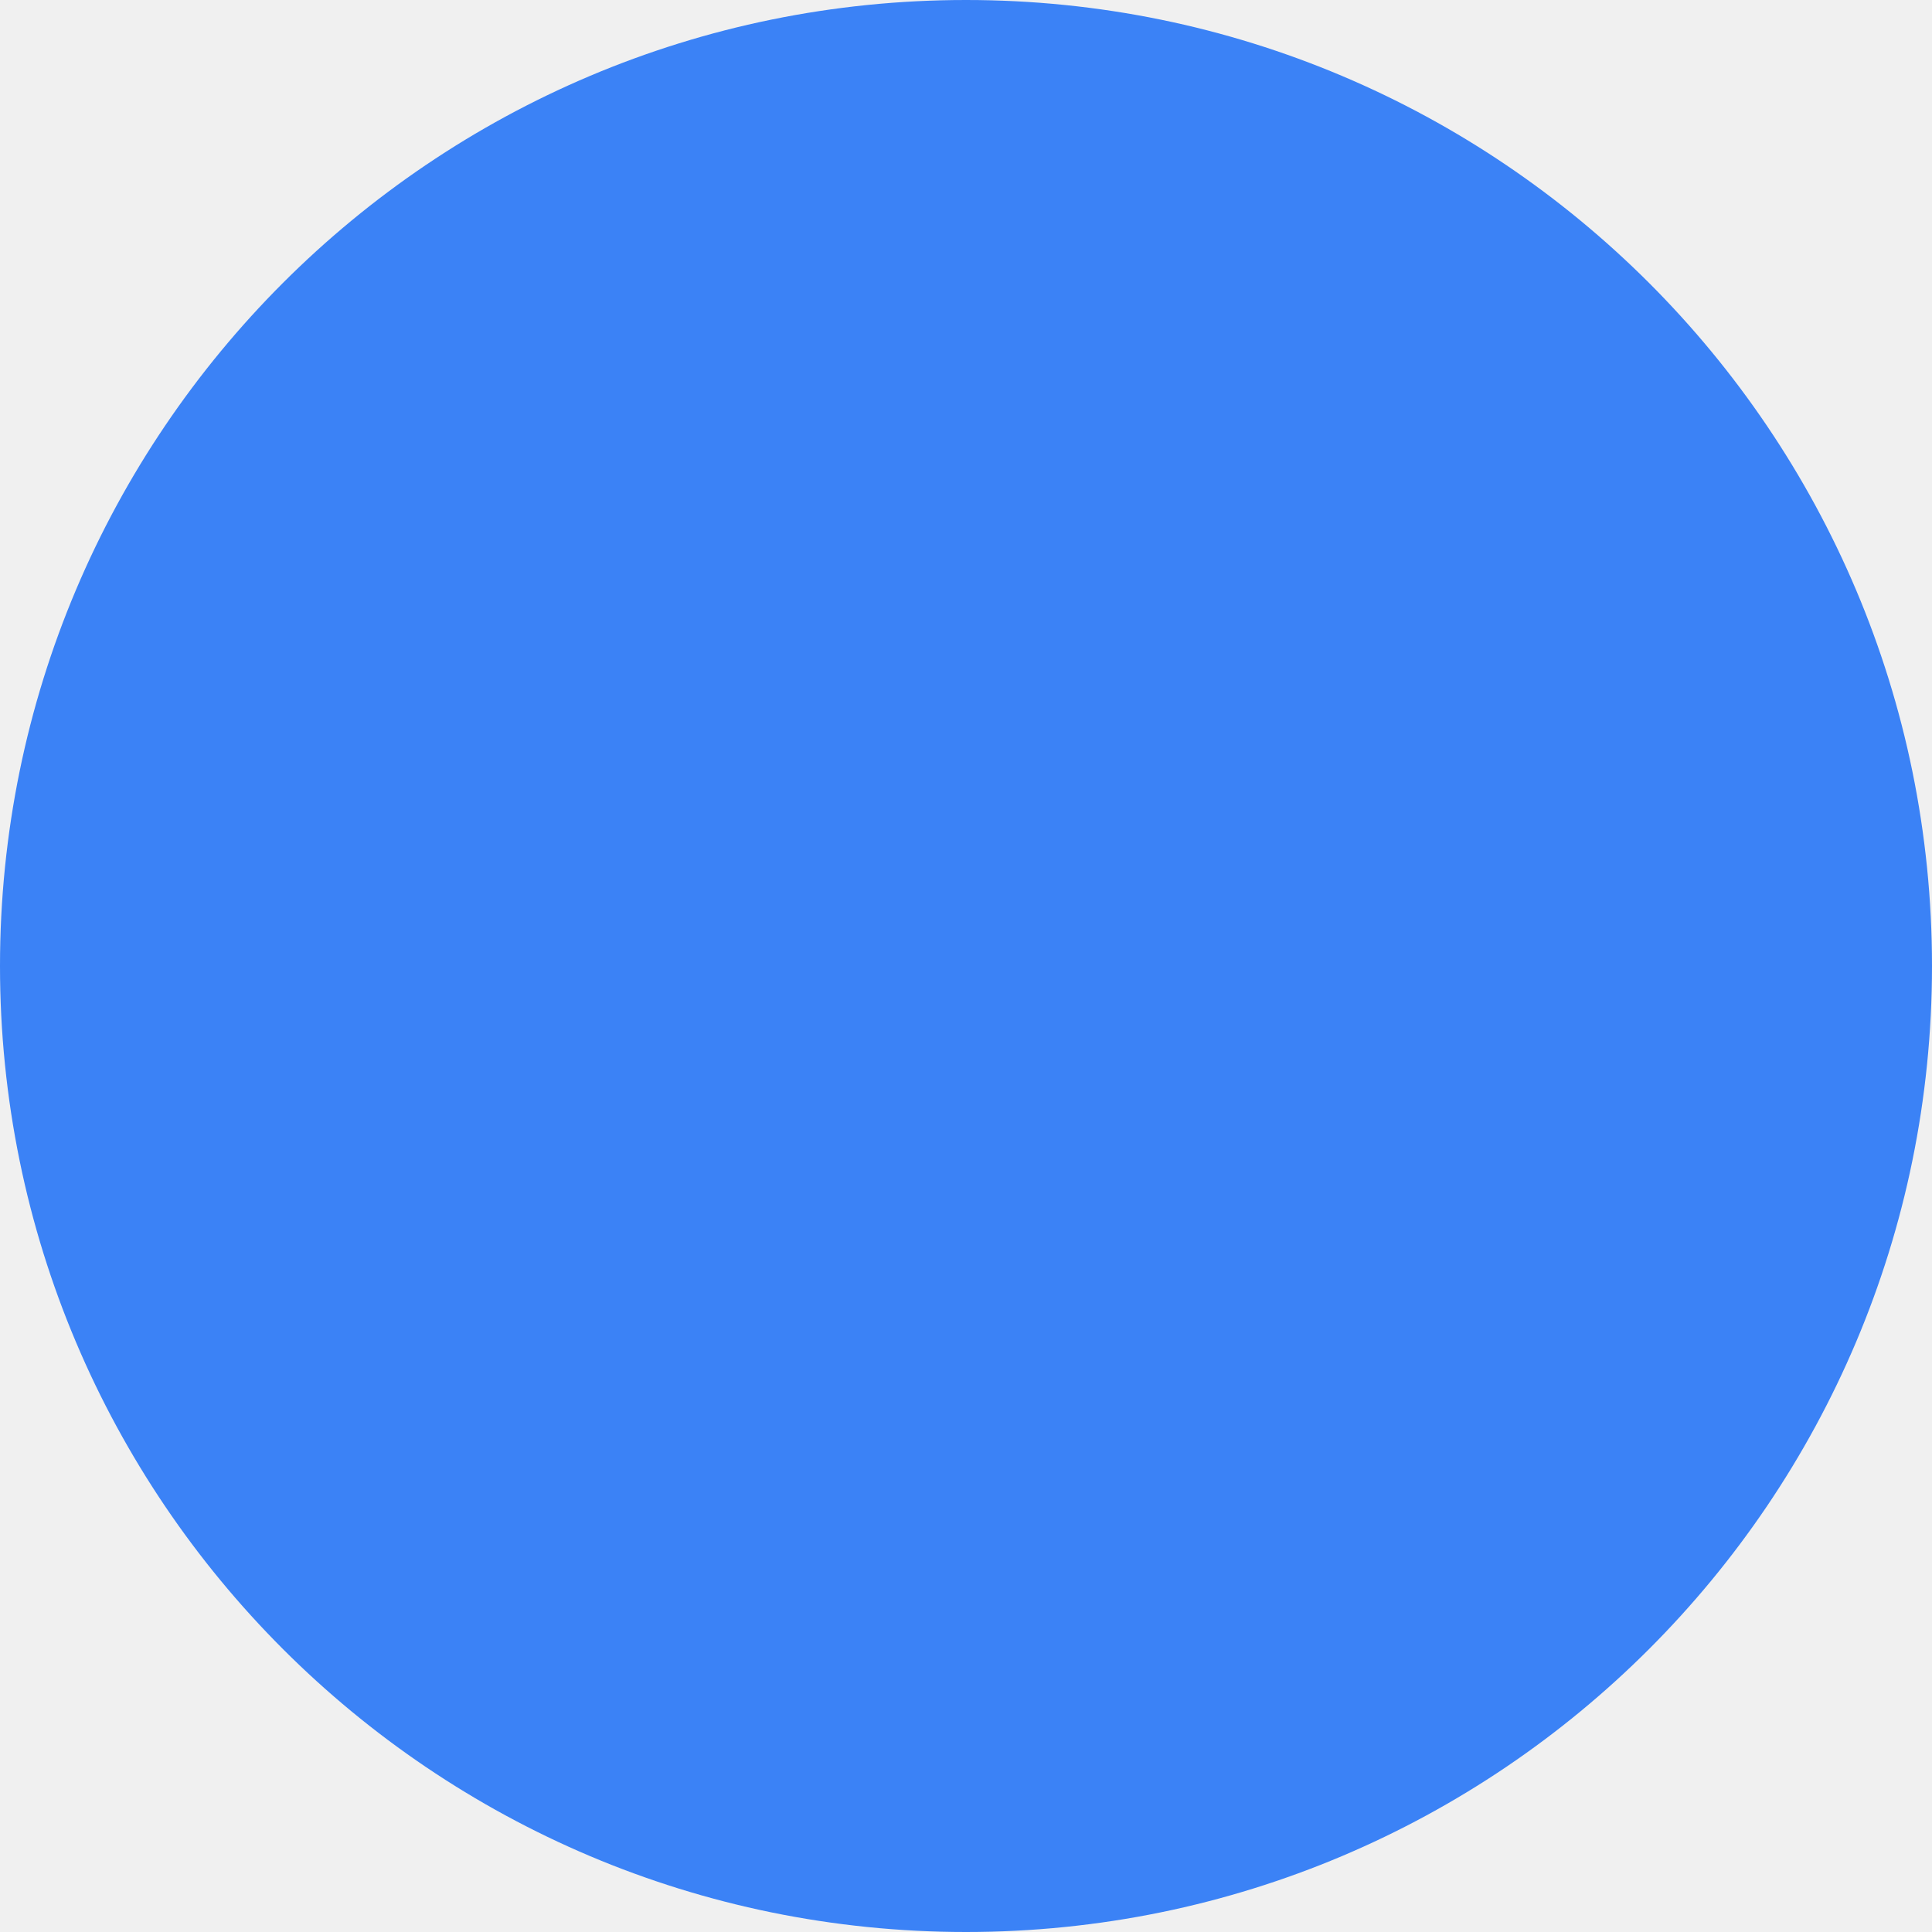
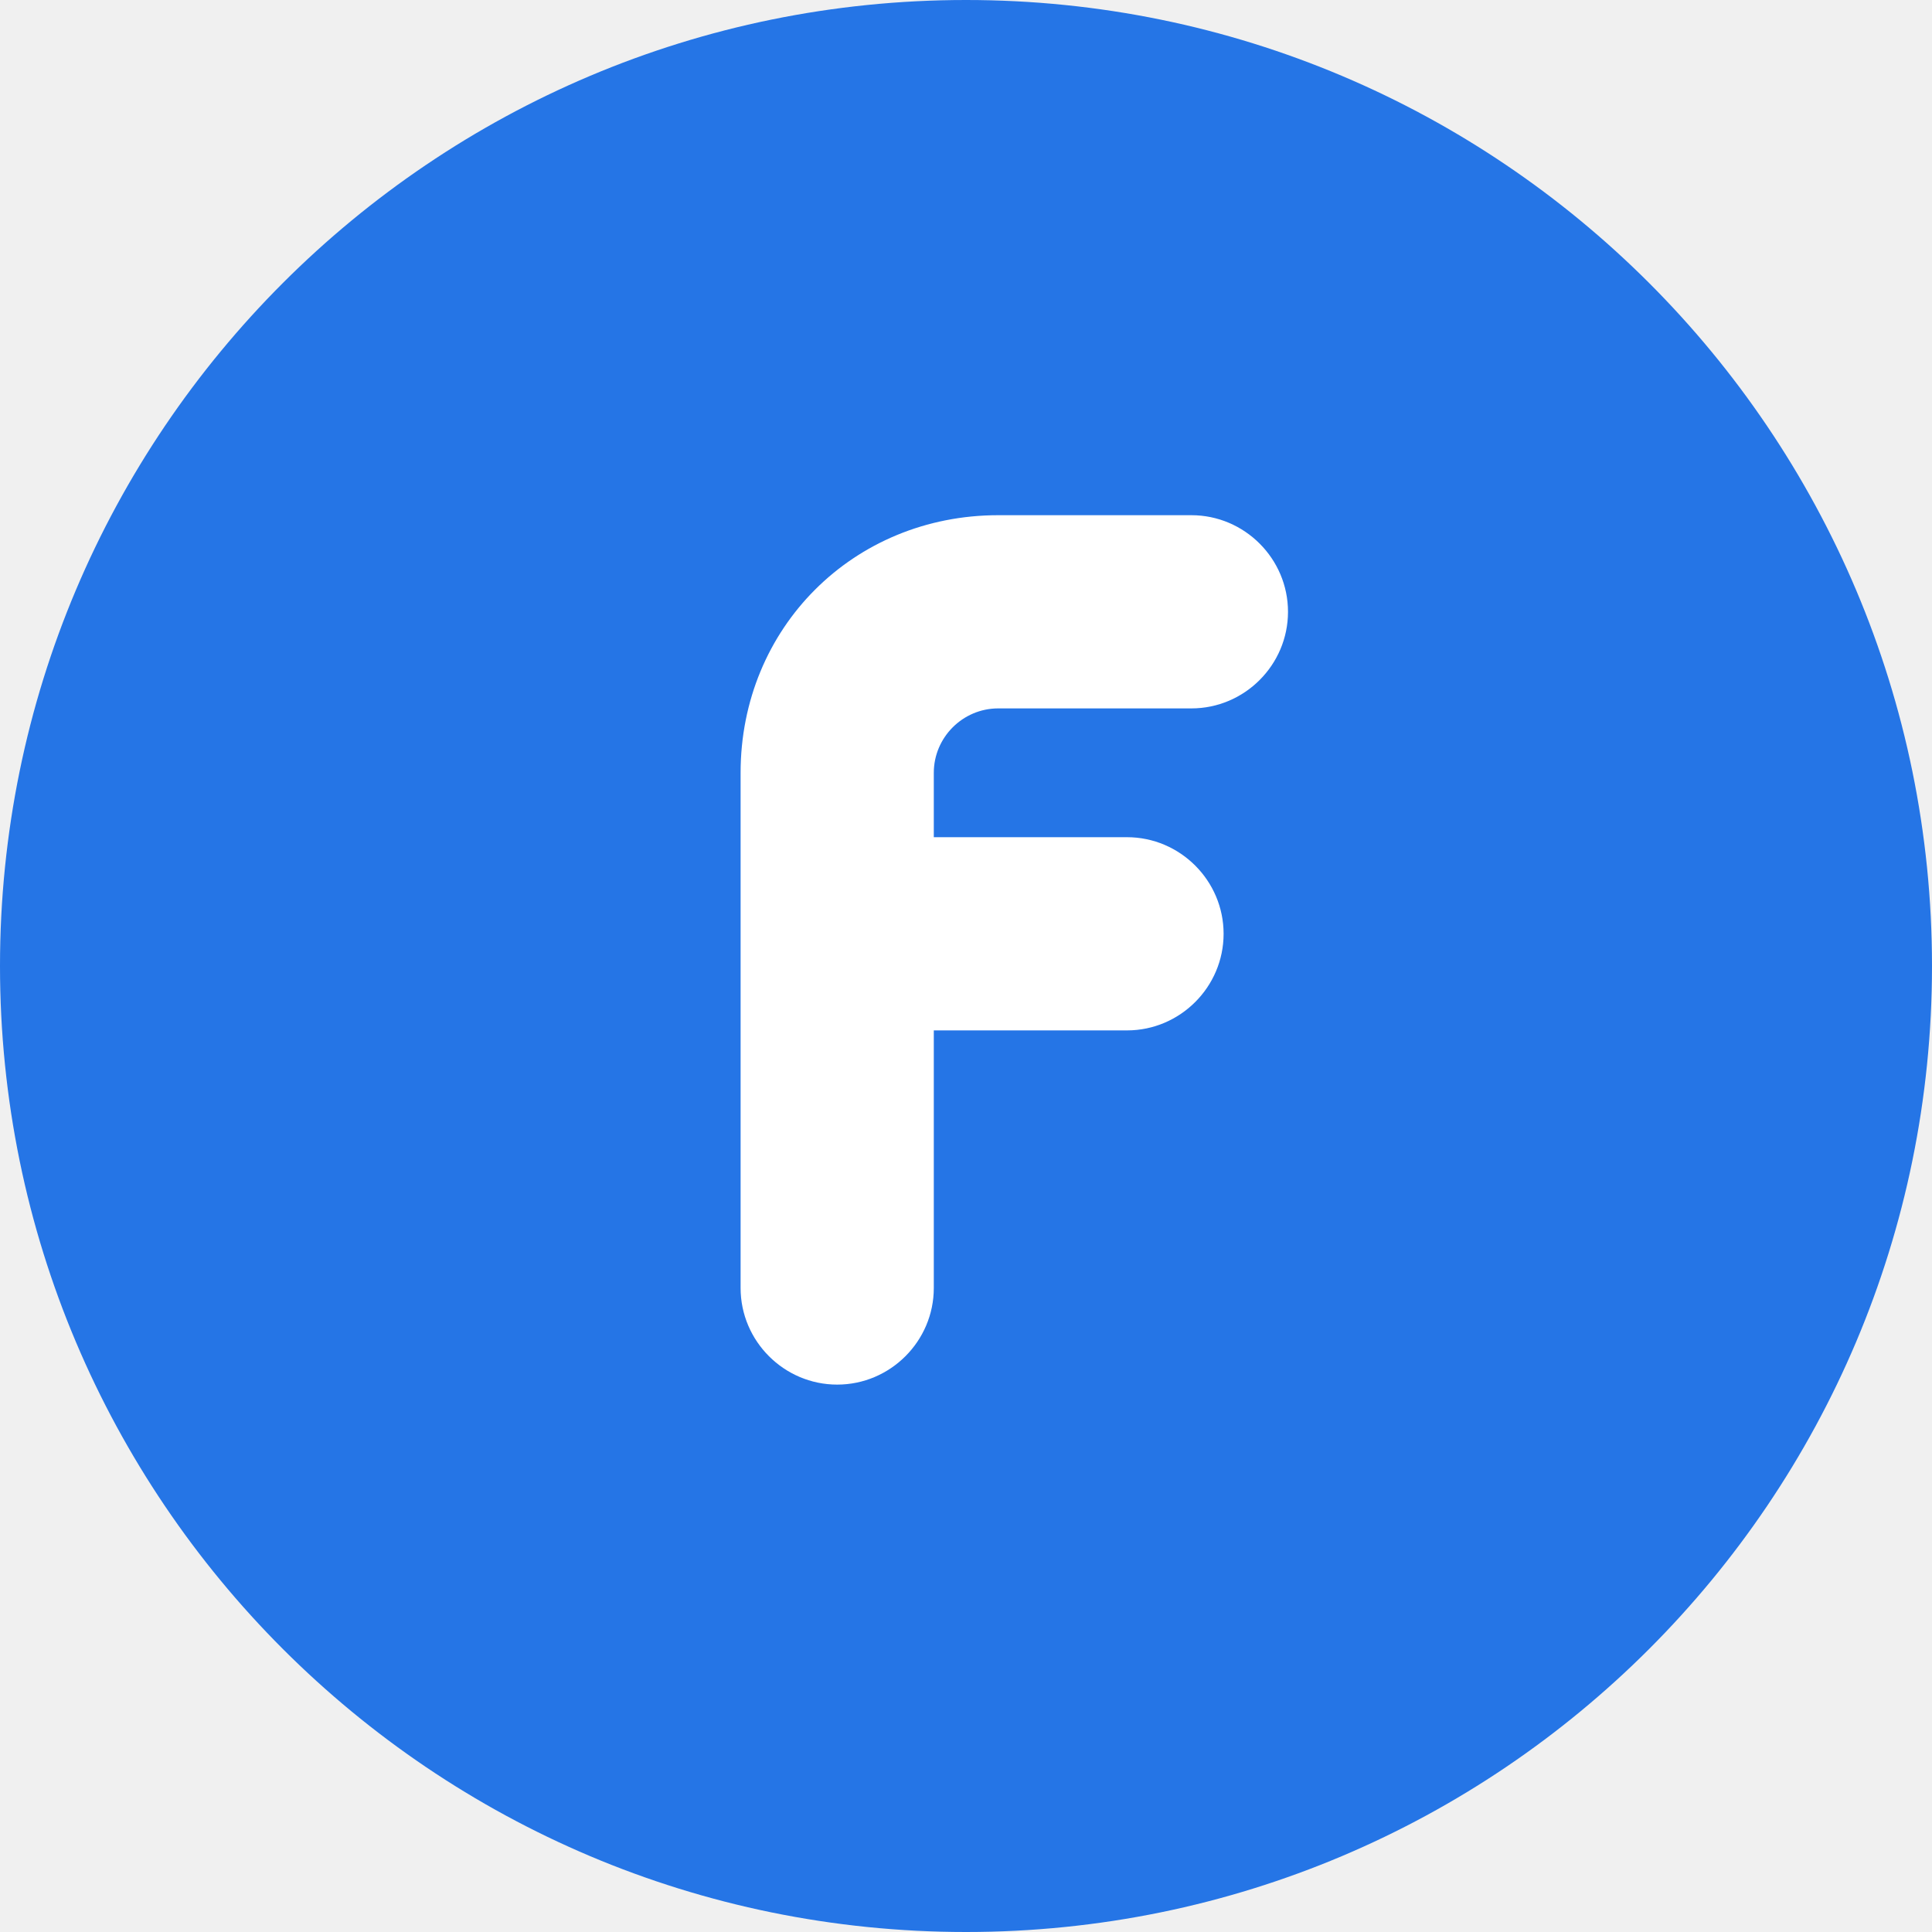
- <svg xmlns="http://www.w3.org/2000/svg" viewBox="0 0 100 100">
-   <circle cx="50" cy="50" r="50" fill="#3b82f6" />
+ <svg xmlns="http://www.w3.org/2000/svg" viewBox="0 0 120 120" width="200" height="200">
+   <circle cx="60" cy="60" r="60" fill="#2575e6" />
+   <path d="M 46 80            V 48            C 46 39, 53 32, 62 32            H 74            C 77.3 32, 80 34.7, 80 38            C 80 41.3, 77.3 44, 74 44            H 62            C 59.8 44, 58 45.8, 58 48            V 52            H 70            C 73.3 52, 76 54.7, 76 58            C 76 61.3, 73.3 64, 70 64            H 58            V 80            C 58 83.3, 55.3 86, 52 86            C 48.7 86, 46 83.3, 46 80 Z" fill="#ffffff" />
</svg>
